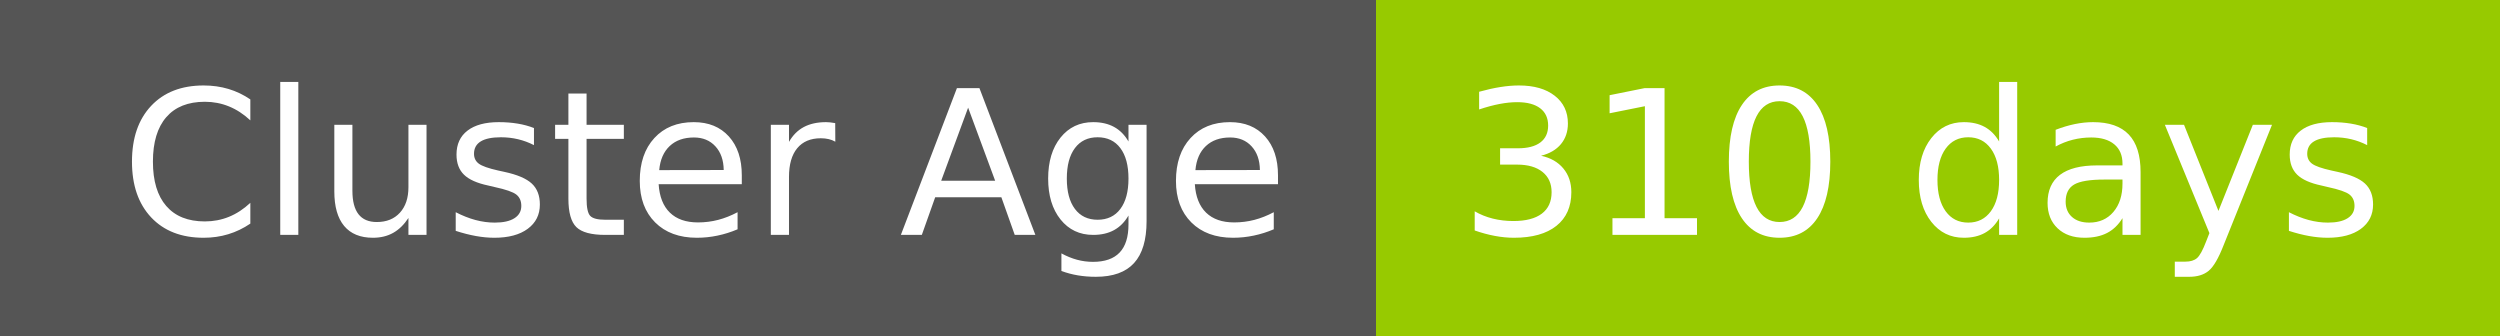
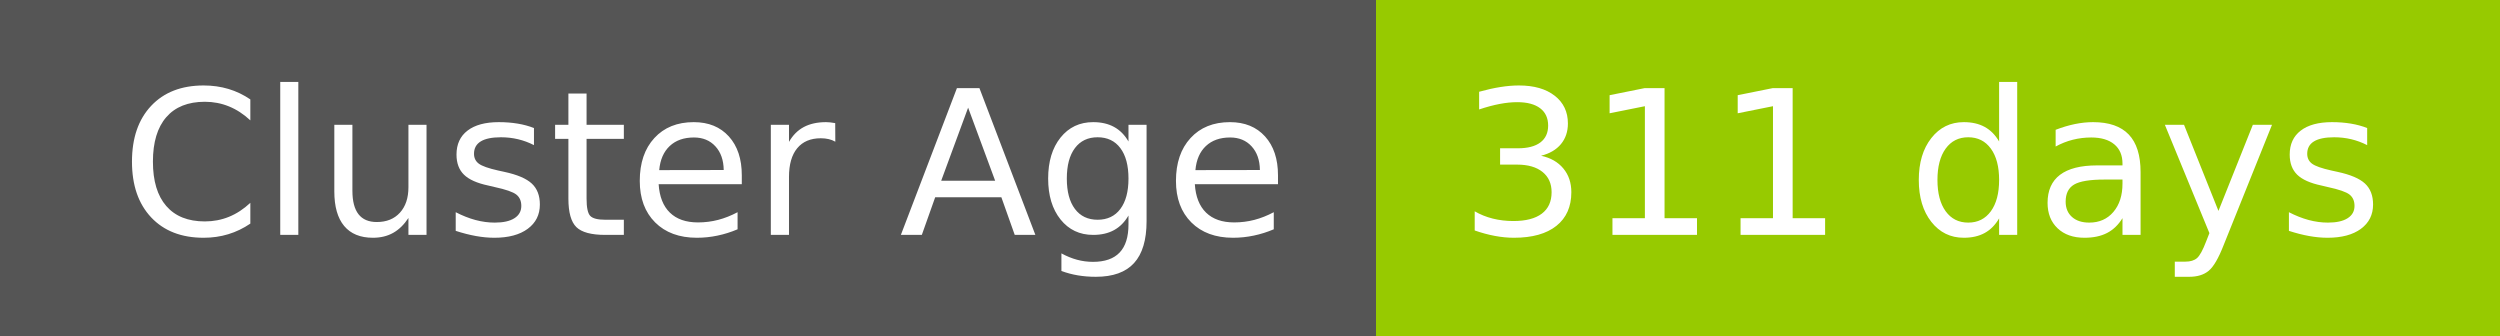
- <svg xmlns="http://www.w3.org/2000/svg" width="149" height="20" role="img" aria-label="Cluster Age: 310 days">
+ <svg xmlns="http://www.w3.org/2000/svg" width="149" height="20" role="img" aria-label="Cluster Age: 311 days">
  <g shape-rendering="crispEdges">
    <rect width="82" height="20" fill="#555" />
    <rect x="82" width="67" height="20" fill="#97ca00" />
  </g>
  <g fill="#fff" text-anchor="middle" font-family="Verdana,Geneva,DejaVu Sans,sans-serif" text-rendering="geometricPrecision" font-size="120">
    <text x="420" y="140" transform="scale(.1)" fill="#fff" textLength="694">Cluster Age</text>
-     <text x="1145" y="140" transform="scale(.1)" fill="#fff" textLength="551">310 days</text>
+     <text x="1145" y="140" transform="scale(.1)" fill="#fff" textLength="551">311 days</text>
  </g>
</svg>
